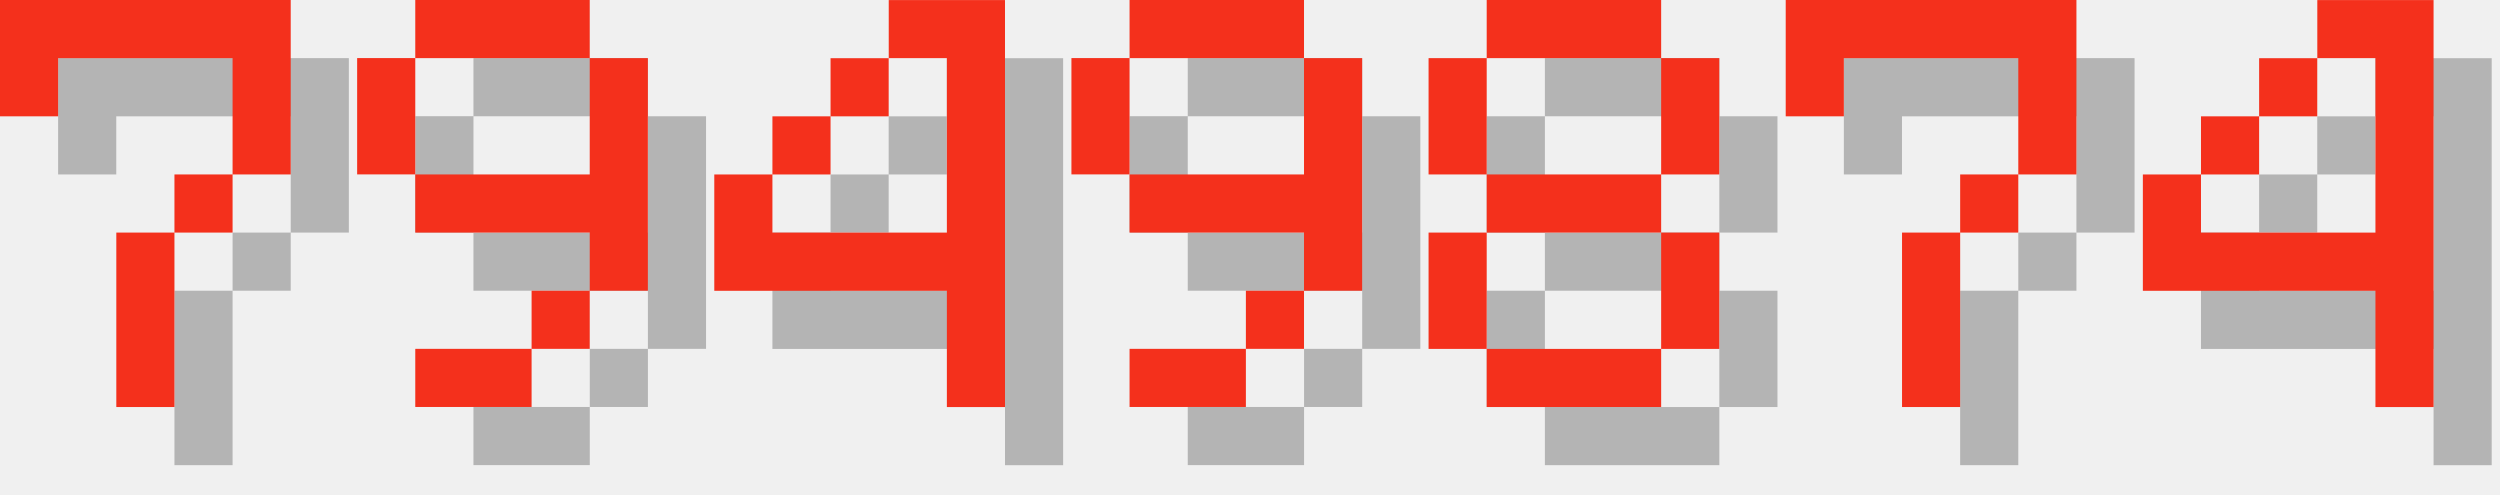
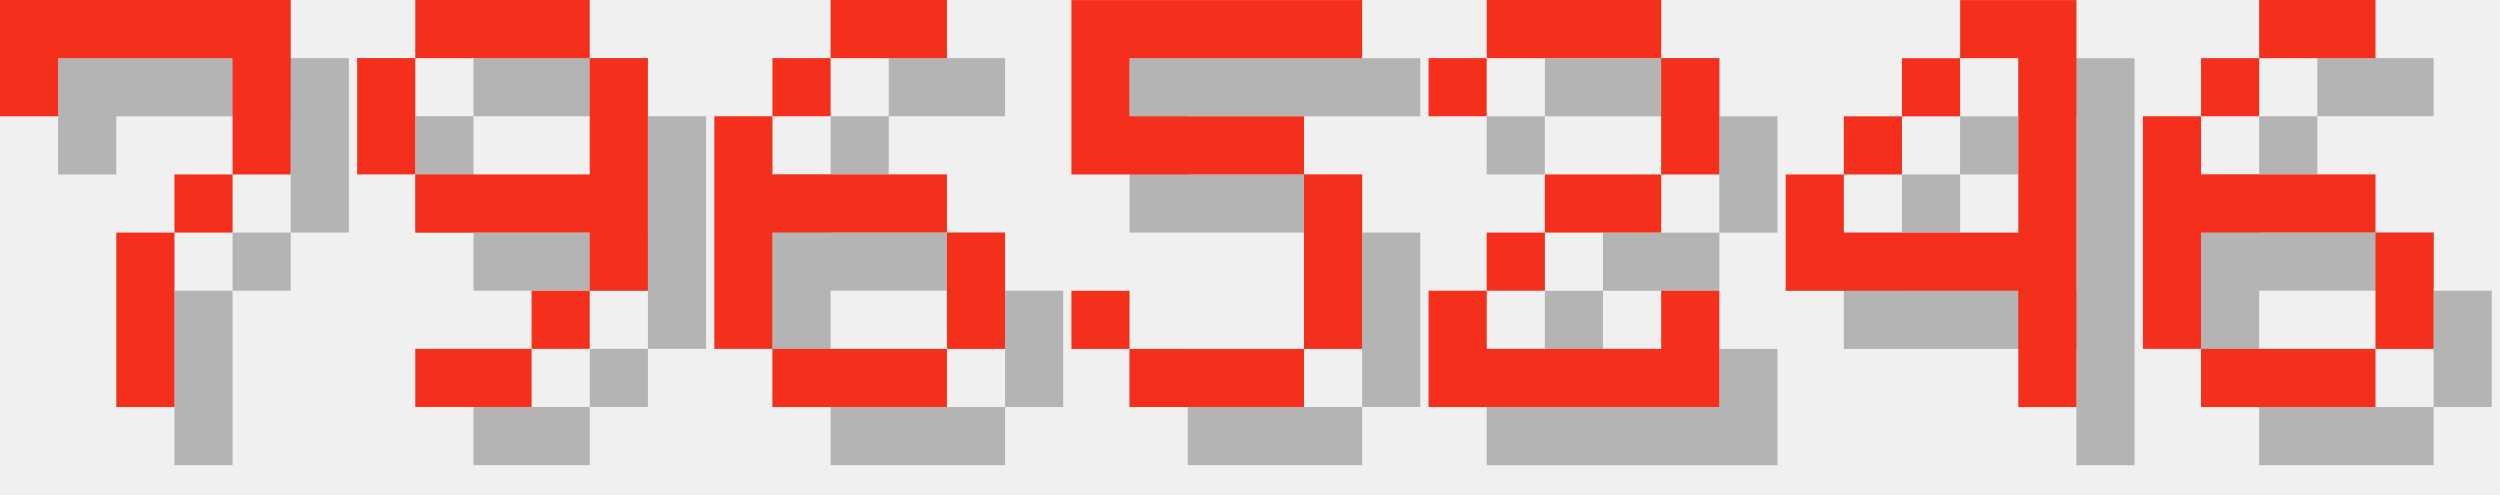
<svg xmlns="http://www.w3.org/2000/svg" version="1.1" width="182.0" height="36">
  <style>
        .text-foreground {
            fill: #F4301C;
        }
        .text-shadow {
            fill: #000000;
            fill-opacity: 0.25;
        }
    </style>
  <g class="digit" id="digit_7" transform="translate(0.0, 0), scale(4)">
    <path id="digit_7_shadow" class="text-shadow" d="m1.058 1.058 2e-6 2.117h1.058v-1.058h3.175v1.058l2e-7 1.058h-1.058v1.058h-1.058l4e-7 3.175 1.058 1e-7v-3.175h1.058v-1.058h1.058l5e-7 -1.058v-2.117z" fill-opacity=".5" style="paint-order:stroke fill markers" />
    <path id="digit_7_fg" class="text-foreground" d="m0 0 2e-6 2.117h1.058v-1.058h3.175v1.058l2e-7 1.058h-1.058v1.058h-1.058l4e-7 3.175 1.058 1e-7v-3.175h1.058v-1.058h1.058l5e-7 -1.058v-2.117z" fill="#fff" style="paint-order:stroke fill markers" />
  </g>
  <g class="digit" id="digit_9" transform="translate(26.0, 0), scale(4)">
    <path id="digit_9_shadow" class="text-shadow" d="m2.117 1.058v1.058h3.175v-1.058h-3.175zm3.175 1.058v2.117h-3.175v1.058h3.175v1.058h1.058v-4.233h-1.058zm0 4.233h-1.058v1.058h1.058v-1.058zm-1.058 1.058h-2.117v1.058h2.117v-1.058zm-2.117-3.175v-2.117h-1.058v2.117h1.058z" fill-opacity=".5" style="paint-order:stroke fill markers" />
    <path id="digit_9_fg" class="text-foreground" d="m1.058 0v1.058h3.175v-1.058h-3.175zm3.175 1.058v2.117h-3.175v1.058h3.175v1.058h1.058v-4.233h-1.058zm0 4.233h-1.058v1.058h1.058v-1.058zm-1.058 1.058h-2.117v1.058h2.117v-1.058zm-2.117-3.175v-2.117h-1.058v2.117h1.058z" fill="#fff" style="paint-order:stroke fill markers" />
  </g>
-   <g class="digit" id="digit_4" transform="translate(52.0, 0), scale(4)">
+   <g class="digit" id="digit_6" transform="translate(52.0, 0), scale(4)">
+     <path id="digit_6_shadow" class="text-shadow" d="m3.175 1.058v1.058h2.117v-1.058h-2.117zm0 1.058h-1.058v1.058h1.058v-1.058zm-1.058 1.058h-1.058v4.233h1.058v-2.117h3.175v-1.058h-3.175v-1.058zm3.175 2.117v2.117h1.058v-2.117h-1.058zm0 2.117h-3.175v1.058h3.175v-1.058z" fill-opacity=".5" style="paint-order:stroke fill markers" />
+     <path id="digit_6_fg" class="text-foreground" d="m2.117 0v1.058h2.117v-1.058h-2.117zm0 1.058h-1.058v1.058h1.058v-1.058zm-1.058 1.058h-1.058v4.233h1.058v-2.117h3.175v-1.058h-3.175v-1.058zm3.175 2.117v2.117h1.058v-2.117h-1.058zm0 2.117h-3.175v1.058h3.175v-1.058z" fill="#fff" style="paint-order:stroke fill markers" />
+   </g>
+   <g class="digit" id="digit_5" transform="translate(78.0, 0), scale(4)">
+     <path id="digit_5_shadow" class="text-shadow" d="m1.058 1.058v3.175h4.233v3.175h-3.175v-1.058h-1.058v1.058h1.058v1.058h3.175v-1.058h1.058v-3.175h-1.058v-1.058h-3.175v-1.058h4.233v-1.058h-5.292z" fill-opacity=".5" style="paint-order:stroke fill markers" />
+     <path id="digit_5_fg" class="text-foreground" d="m0 0v3.175h4.233v3.175h-3.175v-1.058h-1.058v1.058h1.058v1.058h3.175v-1.058h1.058v-3.175h-1.058v-1.058h-3.175v-1.058h4.233v-1.058h-5.292z" fill="#fff" style="paint-order:stroke fill markers" />
+   </g>
+   <g class="digit" id="digit_2" transform="translate(104.0, 0), scale(4)">
+     <path id="digit_2_shadow" class="text-shadow" d="m1.058 2.117v1.058h1.058v-1.058h3.175v2.117h-2.117v1.058h-1.058v1.058h-1.058v2.117h5.292v-2.117h-1.058v1.058h-3.175v-1.058h1.058v-1.058h2.117v-1.058h1.058v-2.117h-1.058v-1.058h-3.175v1.058h-1.058z" fill-opacity=".5" style="paint-order:stroke fill markers" />
+     <path id="digit_2_fg" class="text-foreground" d="m0 1.058v1.058h1.058v-1.058h3.175v2.117h-2.117v1.058h-1.058v1.058h-1.058v2.117h5.292v-2.117h-1.058v1.058h-3.175v-1.058h1.058v-1.058h2.117v-1.058h1.058v-2.117h-1.058v-1.058h-3.175v1.058h-1.058z" fill="#fff" style="paint-order:stroke fill markers" />
+   </g>
+   <g class="digit" id="digit_4" transform="translate(130.0, 0), scale(4)">
    <path id="digit_4_shadow" class="text-shadow" d="m4.233 1.058v1.058h1.058v3.175h-3.175v-1.058h-1.058v2.117h4.233v2.117h1.058v-7.408h-2.117zm-2.117 3.175h1.058v-1.058h-1.058v1.058zm1.058-1.058h1.058v-1.058h-1.058v1.058z" fill-opacity=".5" style="paint-order:stroke fill markers" />
    <path id="digit_4_fg" class="text-foreground" d="m3.175 0v1.058h1.058v3.175h-3.175v-1.058h-1.058v2.117h4.233v2.117h1.058v-7.408h-2.117zm-2.117 3.175h1.058v-1.058h-1.058v1.058zm1.058-1.058h1.058v-1.058h-1.058v1.058z" fill="#fff" style="paint-order:stroke fill markers" />
  </g>
-   <g class="digit" id="digit_9" transform="translate(78.0, 0), scale(4)">
-     <path id="digit_9_shadow" class="text-shadow" d="m2.117 1.058v1.058h3.175v-1.058h-3.175zm3.175 1.058v2.117h-3.175v1.058h3.175v1.058h1.058v-4.233h-1.058zm0 4.233h-1.058v1.058h1.058v-1.058zm-1.058 1.058h-2.117v1.058h2.117v-1.058zm-2.117-3.175v-2.117h-1.058v2.117h1.058z" fill-opacity=".5" style="paint-order:stroke fill markers" />
-     <path id="digit_9_fg" class="text-foreground" d="m1.058 0v1.058h3.175v-1.058h-3.175zm3.175 1.058v2.117h-3.175v1.058h3.175v1.058h1.058v-4.233h-1.058zm0 4.233h-1.058v1.058h1.058v-1.058zm-1.058 1.058h-2.117v1.058h2.117v-1.058zm-2.117-3.175v-2.117h-1.058v2.117h1.058z" fill="#fff" style="paint-order:stroke fill markers" />
-   </g>
-   <g class="digit" id="digit_8" transform="translate(104.0, 0), scale(4)">
-     <path id="digit_8_shadow" class="text-shadow" d="m2.117 1.058v1.058h3.175v-1.058h-3.175zm3.175 1.058v2.117h1.058v-2.117h-1.058zm0 2.117h-3.175v1.058h3.175v-1.058zm0 1.058v2.117h1.058v-2.117h-1.058zm0 2.117h-3.175v1.058h3.175v-1.058zm-3.175 0v-2.117h-1.058v2.117h1.058zm0-3.175v-2.117h-1.058v2.117h1.058z" fill-opacity=".5" style="paint-order:stroke fill markers" />
-     <path id="digit_8_fg" class="text-foreground" d="m1.058 0v1.058h3.175v-1.058h-3.175zm3.175 1.058v2.117h1.058v-2.117h-1.058zm0 2.117h-3.175v1.058h3.175v-1.058zm0 1.058v2.117h1.058v-2.117h-1.058zm0 2.117h-3.175v1.058h3.175v-1.058zm-3.175 0v-2.117h-1.058v2.117h1.058zm0-3.175v-2.117h-1.058v2.117h1.058z" fill="#fff" style="paint-order:stroke fill markers" />
-   </g>
-   <g class="digit" id="digit_7" transform="translate(130.0, 0), scale(4)">
-     <path id="digit_7_shadow" class="text-shadow" d="m1.058 1.058 2e-6 2.117h1.058v-1.058h3.175v1.058l2e-7 1.058h-1.058v1.058h-1.058l4e-7 3.175 1.058 1e-7v-3.175h1.058v-1.058h1.058l5e-7 -1.058v-2.117z" fill-opacity=".5" style="paint-order:stroke fill markers" />
-     <path id="digit_7_fg" class="text-foreground" d="m0 0 2e-6 2.117h1.058v-1.058h3.175v1.058l2e-7 1.058h-1.058v1.058h-1.058l4e-7 3.175 1.058 1e-7v-3.175h1.058v-1.058h1.058l5e-7 -1.058v-2.117z" fill="#fff" style="paint-order:stroke fill markers" />
-   </g>
-   <g class="digit" id="digit_4" transform="translate(156.0, 0), scale(4)">
-     <path id="digit_4_shadow" class="text-shadow" d="m4.233 1.058v1.058h1.058v3.175h-3.175v-1.058h-1.058v2.117h4.233v2.117h1.058v-7.408h-2.117zm-2.117 3.175h1.058v-1.058h-1.058v1.058zm1.058-1.058h1.058v-1.058h-1.058v1.058z" fill-opacity=".5" style="paint-order:stroke fill markers" />
-     <path id="digit_4_fg" class="text-foreground" d="m3.175 0v1.058h1.058v3.175h-3.175v-1.058h-1.058v2.117h4.233v2.117h1.058v-7.408h-2.117zm-2.117 3.175h1.058v-1.058h-1.058v1.058zm1.058-1.058h1.058v-1.058h-1.058v1.058z" fill="#fff" style="paint-order:stroke fill markers" />
+   <g class="digit" id="digit_6" transform="translate(156.0, 0), scale(4)">
+     <path id="digit_6_shadow" class="text-shadow" d="m3.175 1.058v1.058h2.117v-1.058h-2.117zm0 1.058h-1.058v1.058h1.058v-1.058zm-1.058 1.058h-1.058v4.233h1.058v-2.117h3.175v-1.058h-3.175v-1.058zm3.175 2.117v2.117h1.058v-2.117h-1.058zm0 2.117h-3.175v1.058h3.175v-1.058z" fill-opacity=".5" style="paint-order:stroke fill markers" />
+     <path id="digit_6_fg" class="text-foreground" d="m2.117 0v1.058h2.117v-1.058h-2.117zm0 1.058h-1.058v1.058h1.058v-1.058zm-1.058 1.058h-1.058v4.233h1.058v-2.117h3.175v-1.058h-3.175v-1.058zm3.175 2.117v2.117h1.058v-2.117h-1.058zm0 2.117h-3.175v1.058h3.175v-1.058z" fill="#fff" style="paint-order:stroke fill markers" />
  </g>
</svg>
